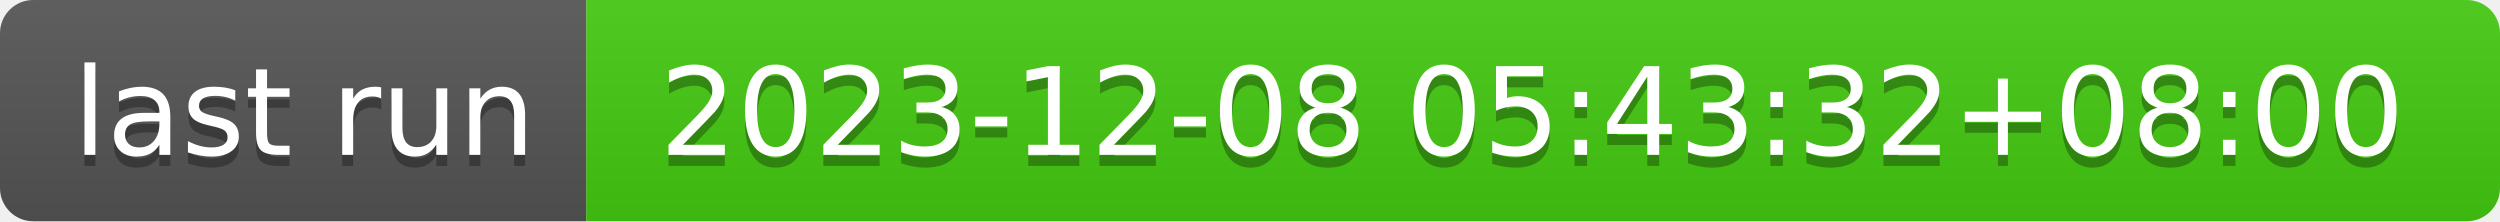
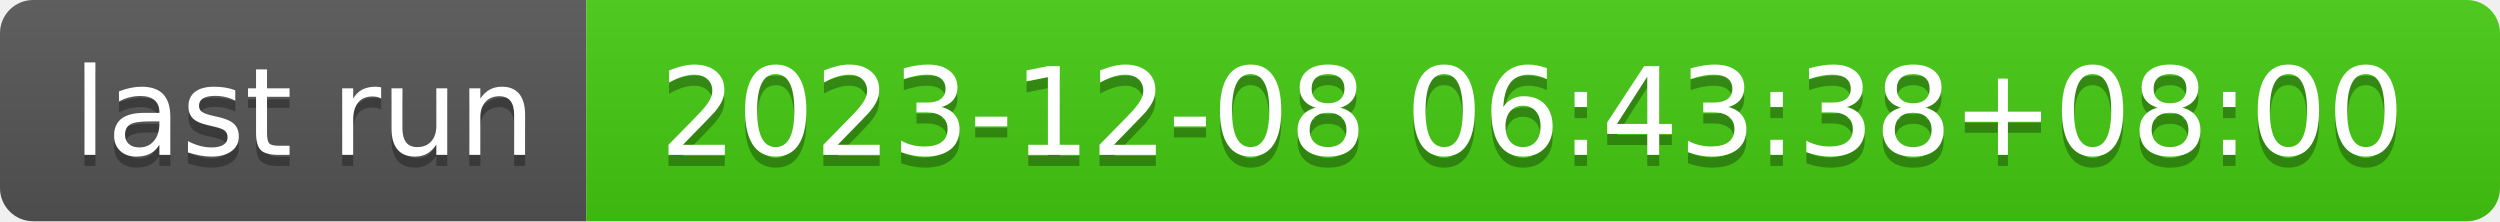
- <svg xmlns="http://www.w3.org/2000/svg" width="226" height="20" role="img" aria-label="last run: 2023-12-08 05:43:32+08:00">
+ <svg xmlns="http://www.w3.org/2000/svg" width="226" height="20" role="img" aria-label="last run: 2023-12-08 06:43:38+08:00">
  <linearGradient id="s" x2="0" y2="100%">
    <stop offset="0" stop-color="#bbb" stop-opacity=".1" />
    <stop offset="1" stop-opacity=".1" />
  </linearGradient>
  <clipPath id="r">
    <rect width="226" height="20" rx="3" fill="#fff" />
  </clipPath>
  <g clip-path="url(#r)">
    <rect width="53" height="20" fill="#555" />
    <rect x="53" width="173" height="20" fill="#4c1" />
    <rect width="226" height="20" fill="url(#s)" />
  </g>
  <g fill="#fff" text-anchor="middle" font-family="Verdana,Geneva,DejaVu Sans,sans-serif" text-rendering="geometricPrecision" font-size="110">
    <text aria-hidden="true" x="275" y="150" fill="#010101" fill-opacity=".3" transform="scale(.1)" textLength="430">last run</text>
    <text x="275" y="140" transform="scale(.1)" fill="#fff" textLength="430">last run</text>
-     <text aria-hidden="true" x="1385" y="150" fill="#010101" fill-opacity=".3" transform="scale(.1)" textLength="1630">2023-12-08 05:43:32+08:00</text>
-     <text x="1385" y="140" transform="scale(.1)" fill="#fff" textLength="1630">2023-12-08 05:43:32+08:00</text>
+     <text aria-hidden="true" x="1385" y="150" fill="#010101" fill-opacity=".3" transform="scale(.1)" textLength="1630">2023-12-08 06:43:38+08:00</text>
+     <text x="1385" y="140" transform="scale(.1)" fill="#fff" textLength="1630">2023-12-08 06:43:38+08:00</text>
  </g>
</svg>
